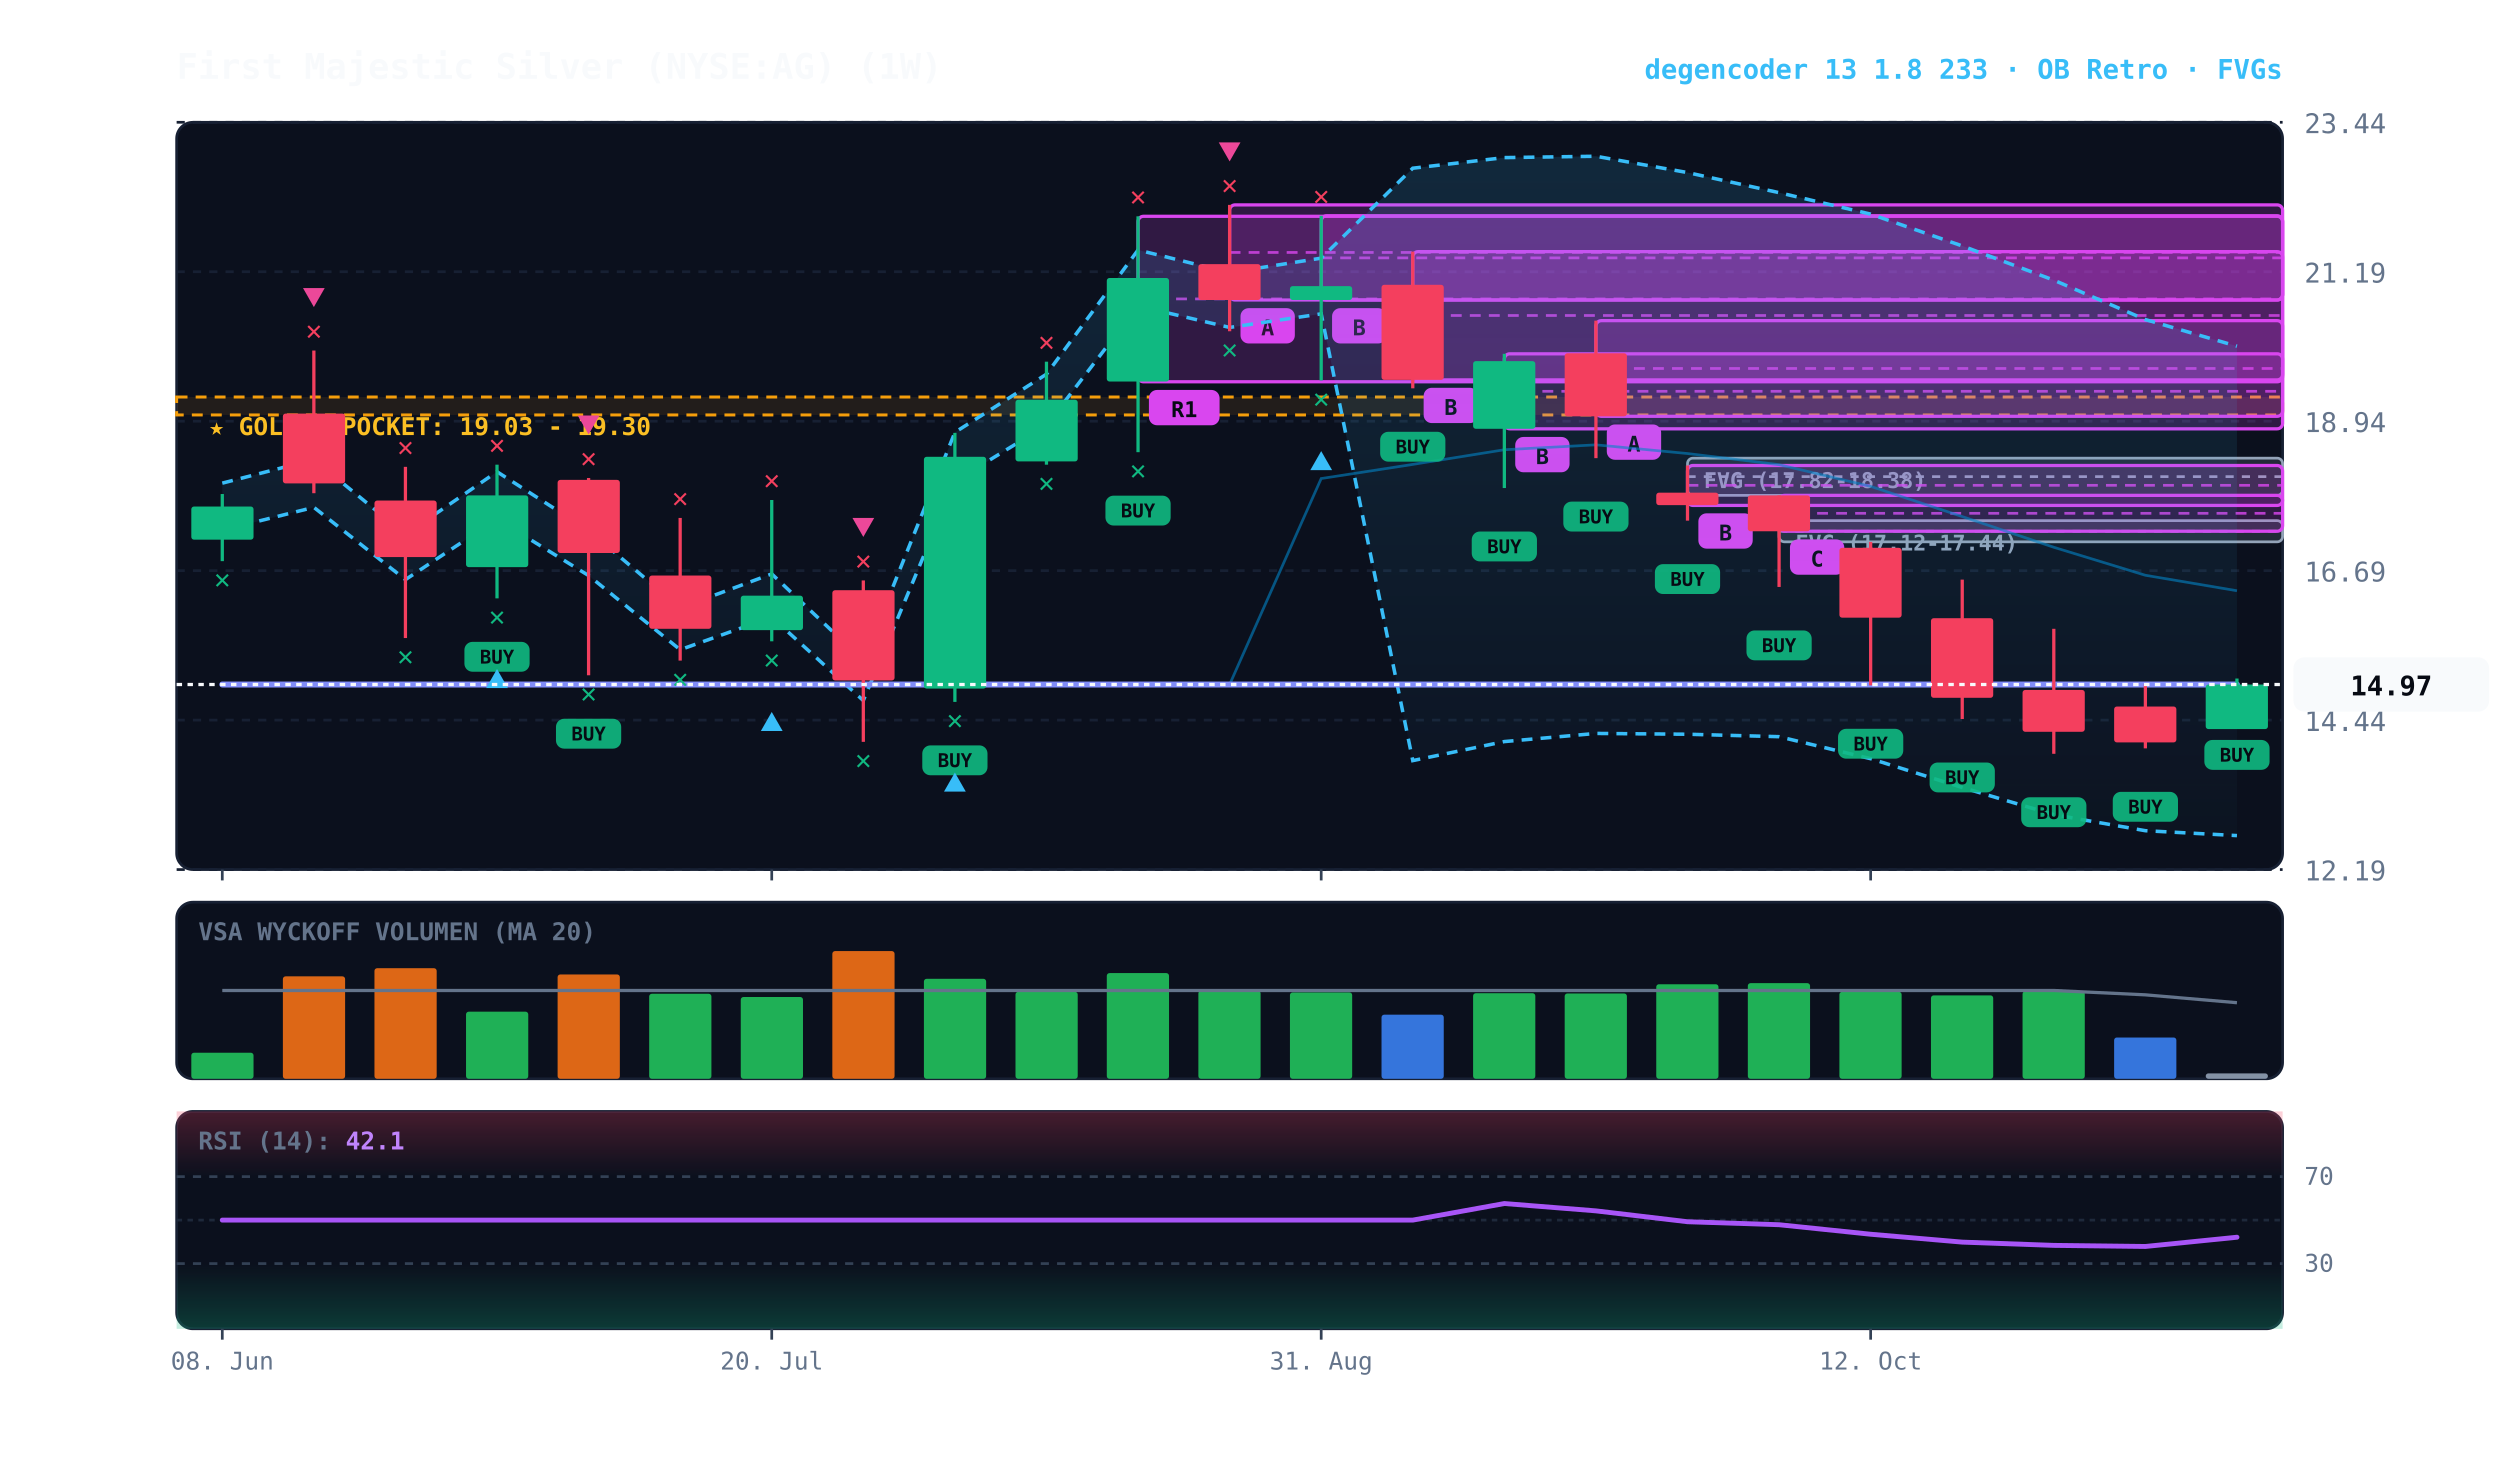
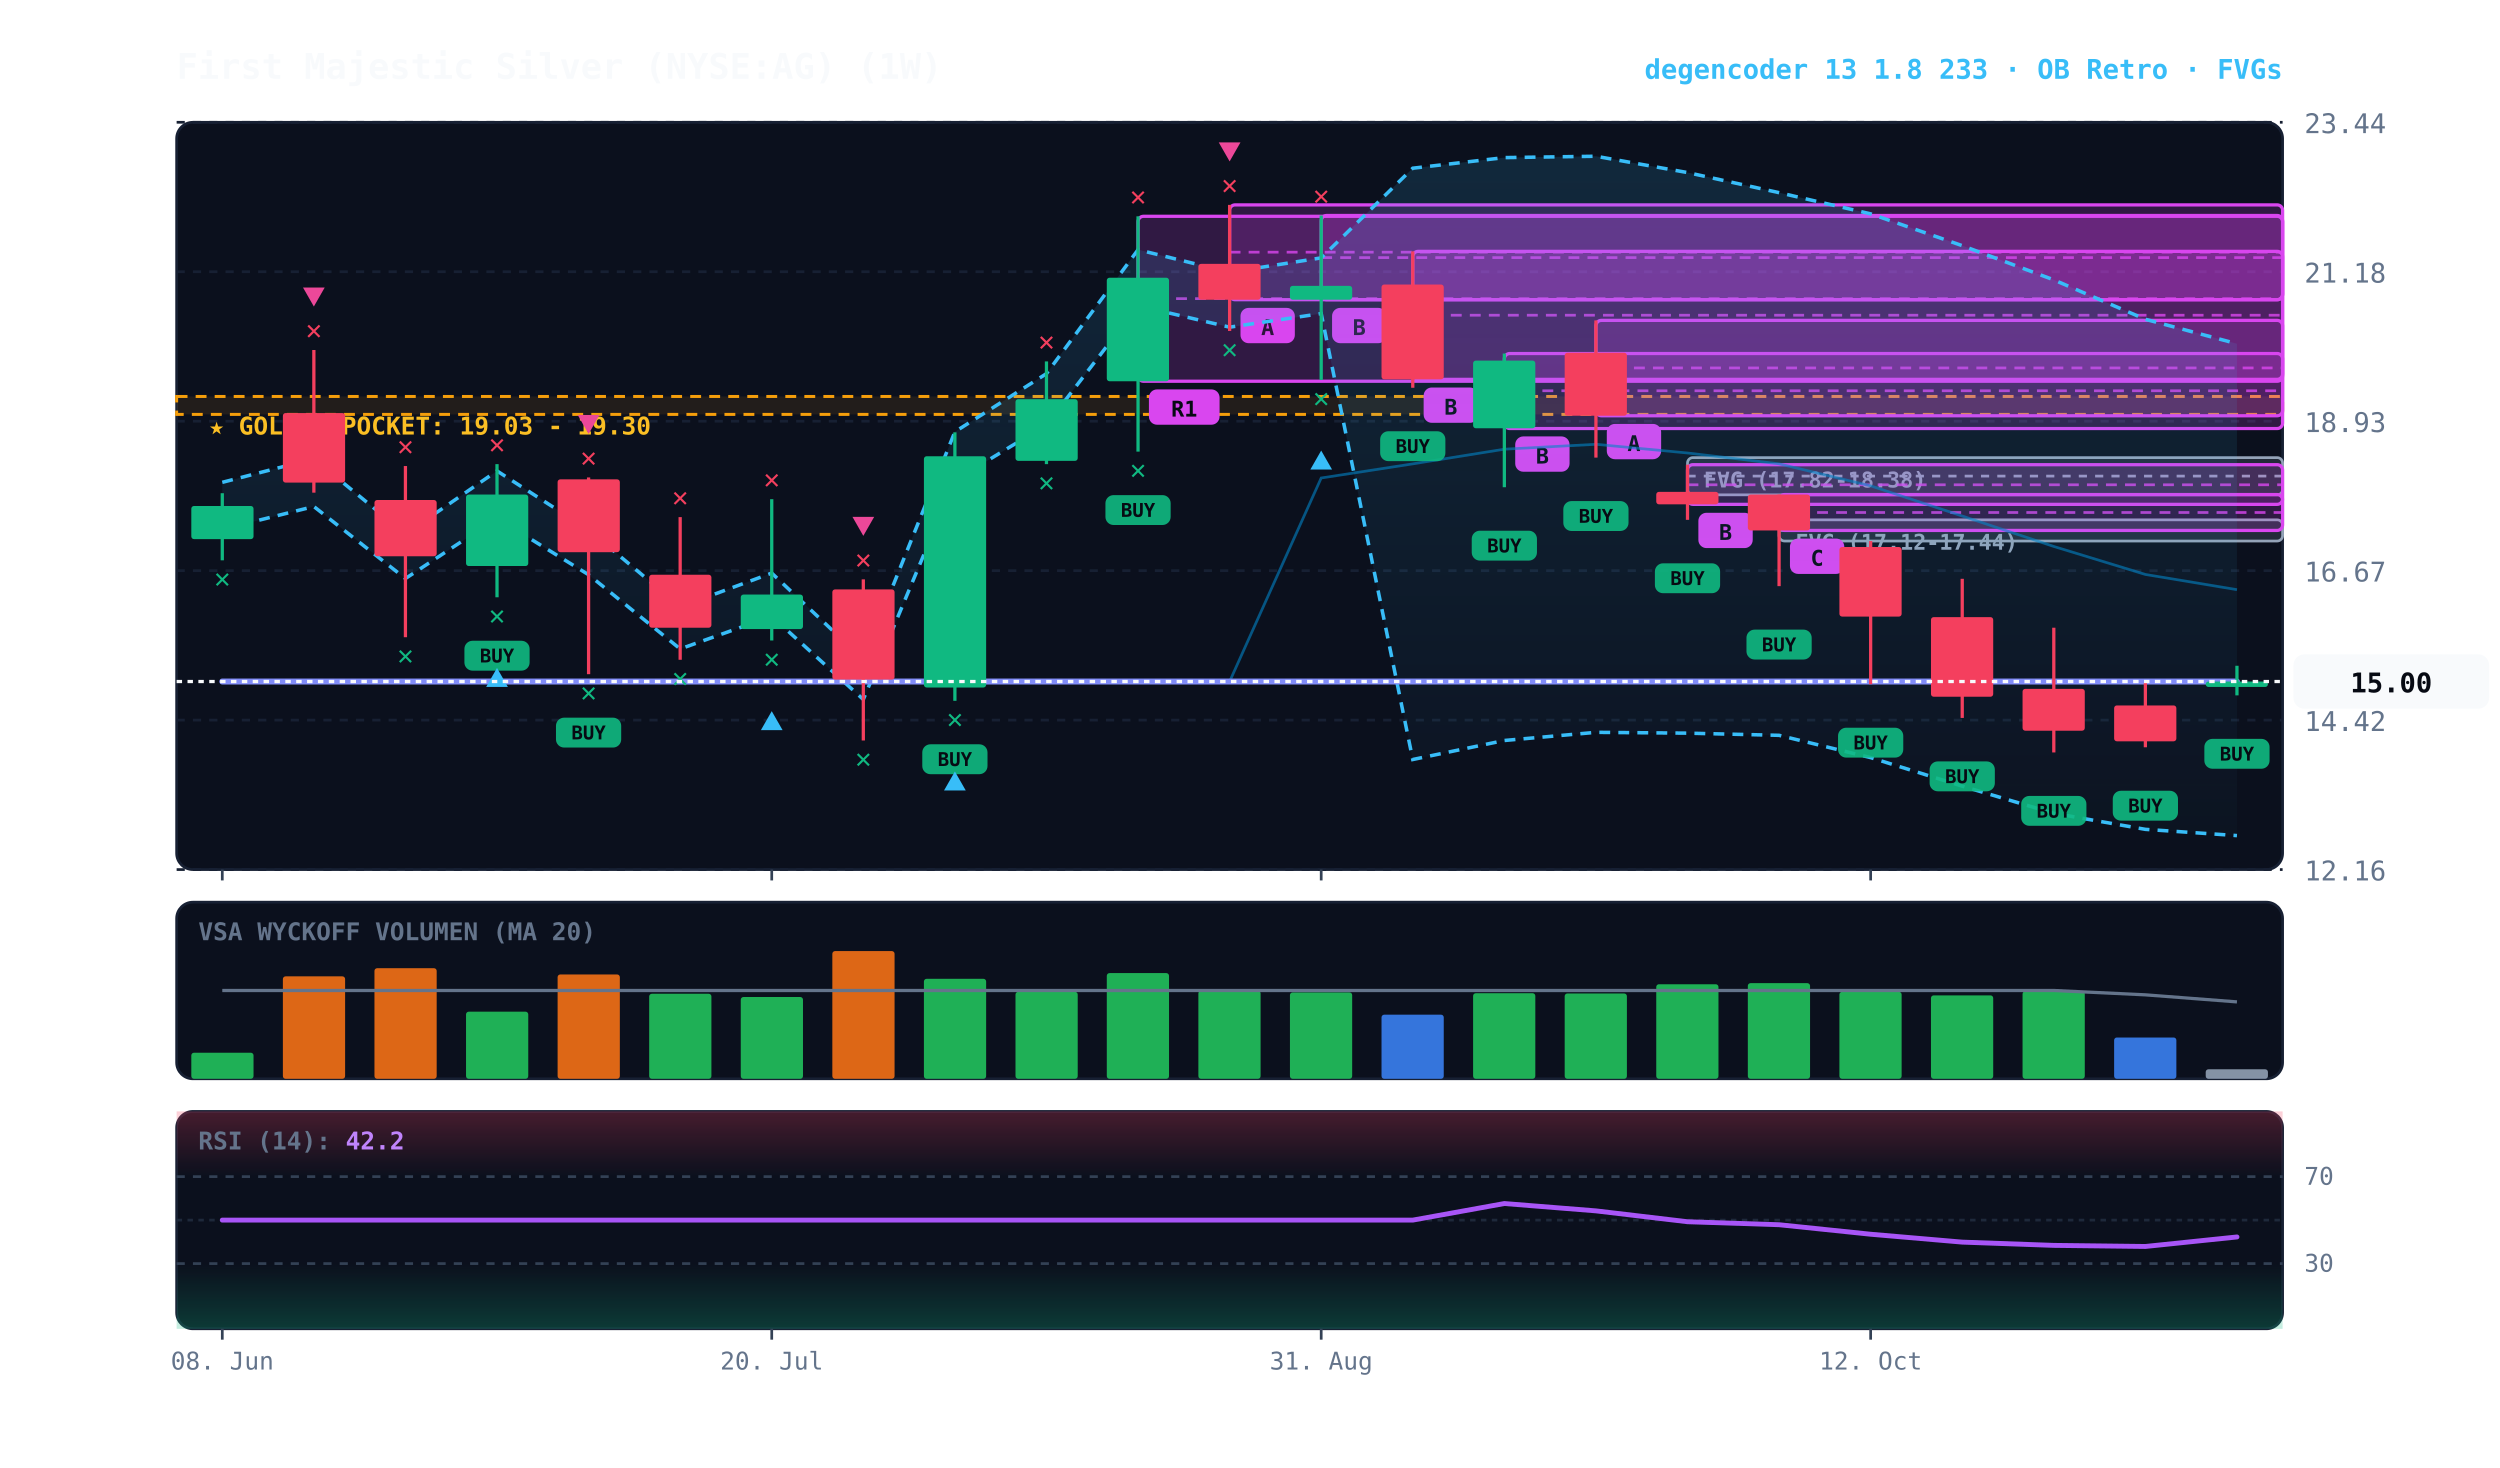
<svg xmlns="http://www.w3.org/2000/svg" viewBox="0 0 920 540" width="100%" height="100%" style="background:#070a13; font-family:'JetBrains Mono', monospace;">
  <defs>
    <linearGradient id="cloud-grad" x1="0%" y1="0%" x2="0%" y2="100%">
      <stop offset="0%" stop-color="#38bdf8" stop-opacity="0.14" />
      <stop offset="100%" stop-color="#38bdf8" stop-opacity="0.02" />
    </linearGradient>
    <linearGradient id="rsi-overbought" x1="0%" y1="0%" x2="0%" y2="100%">
      <stop offset="0%" stop-color="#f43f5e" stop-opacity="0.25" />
      <stop offset="100%" stop-color="#f43f5e" stop-opacity="0.0" />
    </linearGradient>
    <linearGradient id="rsi-oversold" x1="0%" y1="0%" x2="0%" y2="100%">
      <stop offset="0%" stop-color="#10b981" stop-opacity="0.0" />
      <stop offset="100%" stop-color="#10b981" stop-opacity="0.25" />
    </linearGradient>
  </defs>
  <rect x="65" y="45" width="775" height="275" fill="#0b101d" rx="6" stroke="#172033" stroke-width="1" />
  <rect x="65" y="332" width="775" height="65" fill="#0b101d" rx="6" stroke="#172033" stroke-width="1" />
  <rect x="65" y="409" width="775" height="80" fill="#0b101d" rx="6" stroke="#172033" stroke-width="1" />
  <line x1="65" y1="320.0" x2="840" y2="320.0" stroke="#172033" stroke-dasharray="3,3" stroke-width="1" />
-   <text x="848" y="324.0" fill="#64748b" font-size="10" text-anchor="start">12.19</text>
+   <text x="848" y="324.0" fill="#64748b" font-size="10" text-anchor="start">12.16</text>
  <line x1="65" y1="265.0" x2="840" y2="265.0" stroke="#172033" stroke-dasharray="3,3" stroke-width="1" />
-   <text x="848" y="269.0" fill="#64748b" font-size="10" text-anchor="start">14.44</text>
+   <text x="848" y="269.0" fill="#64748b" font-size="10" text-anchor="start">14.42</text>
  <line x1="65" y1="210.0" x2="840" y2="210.0" stroke="#172033" stroke-dasharray="3,3" stroke-width="1" />
-   <text x="848" y="214.0" fill="#64748b" font-size="10" text-anchor="start">16.69</text>
+   <text x="848" y="214.0" fill="#64748b" font-size="10" text-anchor="start">16.67</text>
  <line x1="65" y1="155.0" x2="840" y2="155.0" stroke="#172033" stroke-dasharray="3,3" stroke-width="1" />
-   <text x="848" y="159.0" fill="#64748b" font-size="10" text-anchor="start">18.94</text>
+   <text x="848" y="159.0" fill="#64748b" font-size="10" text-anchor="start">18.93</text>
  <line x1="65" y1="100.0" x2="840" y2="100.0" stroke="#172033" stroke-dasharray="3,3" stroke-width="1" />
-   <text x="848" y="104.0" fill="#64748b" font-size="10" text-anchor="start">21.19</text>
+   <text x="848" y="104.0" fill="#64748b" font-size="10" text-anchor="start">21.18</text>
  <line x1="65" y1="45.0" x2="840" y2="45.0" stroke="#172033" stroke-dasharray="3,3" stroke-width="1" />
  <text x="848" y="49.0" fill="#64748b" font-size="10" text-anchor="start">23.44</text>
-   <rect x="65" y="146.1" width="775" height="6.6" fill="rgba(245, 158, 11, 0.10)" stroke="#f59e0b" stroke-dasharray="4,3" stroke-width="1.1" />
-   <text x="77" y="160.1" fill="#fbbf24" font-size="9" font-weight="bold">★ GOLDEN POCKET: 19.03 - 19.30</text>
-   <rect x="654.7" y="191.6" width="185.3" height="7.8" fill="rgba(148, 163, 184, 0.18)" stroke="#94a3b8" stroke-width="1" rx="2" />
-   <line x1="654.7" y1="195.5" x2="840" y2="195.5" stroke="#94a3b8" stroke-dasharray="3,3" stroke-width="1" />
-   <text x="660.7" y="202.6" fill="#94a3b8" font-size="8" font-weight="bold">FVG (17.12-17.44)</text>
-   <rect x="621.0" y="168.6" width="219.0" height="13.7" fill="rgba(148, 163, 184, 0.18)" stroke="#94a3b8" stroke-width="1" rx="2" />
-   <line x1="621.0" y1="175.4" x2="840" y2="175.4" stroke="#94a3b8" stroke-dasharray="3,3" stroke-width="1" />
-   <text x="627.0" y="179.6" fill="#94a3b8" font-size="8" font-weight="bold">FVG (17.82-18.38)</text>
-   <rect x="654.7" y="182.3" width="185.3" height="13.2" fill="rgba(217, 70, 239, 0.18)" stroke="#d946ef" stroke-width="1.2" rx="2" />
-   <line x1="654.7" y1="188.9" x2="840" y2="188.9" stroke="#d946ef" stroke-dasharray="4,3" stroke-width="1.0" opacity="0.8" />
-   <rect x="658.7" y="198.5" width="20" height="13" fill="#d946ef" rx="3" />
-   <text x="668.7" y="208.5" fill="#070a13" font-size="8" font-weight="bold" text-anchor="middle">C</text>
-   <rect x="621.0" y="171.3" width="219.0" height="14.7" fill="rgba(217, 70, 239, 0.18)" stroke="#d946ef" stroke-width="1.2" rx="2" />
-   <line x1="621.0" y1="178.6" x2="840" y2="178.6" stroke="#d946ef" stroke-dasharray="4,3" stroke-width="1.0" opacity="0.8" />
-   <rect x="625.0" y="188.9" width="20" height="13" fill="#d946ef" rx="3" />
-   <text x="635.0" y="198.9" fill="#070a13" font-size="8" font-weight="bold" text-anchor="middle">B</text>
-   <rect x="587.3" y="118.0" width="252.7" height="35.2" fill="rgba(217, 70, 239, 0.18)" stroke="#d946ef" stroke-width="1.2" rx="2" />
-   <line x1="587.3" y1="135.6" x2="840" y2="135.6" stroke="#d946ef" stroke-dasharray="4,3" stroke-width="1.0" opacity="0.8" />
-   <rect x="591.3" y="156.2" width="20" height="13" fill="#d946ef" rx="3" />
-   <text x="601.3" y="166.2" fill="#070a13" font-size="8" font-weight="bold" text-anchor="middle">A</text>
-   <rect x="553.6" y="130.2" width="286.4" height="27.6" fill="rgba(217, 70, 239, 0.18)" stroke="#d946ef" stroke-width="1.2" rx="2" />
-   <line x1="553.6" y1="144.0" x2="840" y2="144.0" stroke="#d946ef" stroke-dasharray="4,3" stroke-width="1.0" opacity="0.8" />
-   <rect x="557.6" y="160.8" width="20" height="13" fill="#d946ef" rx="3" />
-   <text x="567.6" y="170.8" fill="#070a13" font-size="8" font-weight="bold" text-anchor="middle">B</text>
-   <rect x="519.9" y="92.6" width="320.1" height="47.2" fill="rgba(217, 70, 239, 0.18)" stroke="#d946ef" stroke-width="1.2" rx="2" />
-   <line x1="519.9" y1="116.1" x2="840" y2="116.1" stroke="#d946ef" stroke-dasharray="4,3" stroke-width="1.0" opacity="0.8" />
-   <rect x="523.9" y="142.7" width="20" height="13" fill="#d946ef" rx="3" />
-   <text x="533.9" y="152.7" fill="#070a13" font-size="8" font-weight="bold" text-anchor="middle">B</text>
-   <rect x="486.2" y="79.4" width="353.8" height="31.0" fill="rgba(217, 70, 239, 0.18)" stroke="#d946ef" stroke-width="1.2" rx="2" />
-   <line x1="486.2" y1="94.9" x2="840" y2="94.9" stroke="#d946ef" stroke-dasharray="4,3" stroke-width="1.0" opacity="0.8" />
-   <rect x="490.2" y="113.4" width="20" height="13" fill="#d946ef" rx="3" />
-   <text x="500.2" y="123.4" fill="#070a13" font-size="8" font-weight="bold" text-anchor="middle">B</text>
-   <rect x="452.5" y="75.4" width="387.5" height="35.0" fill="rgba(217, 70, 239, 0.18)" stroke="#d946ef" stroke-width="1.2" rx="2" />
-   <line x1="452.5" y1="92.9" x2="840" y2="92.9" stroke="#d946ef" stroke-dasharray="4,3" stroke-width="1.0" opacity="0.8" />
-   <rect x="456.5" y="113.4" width="20" height="13" fill="#d946ef" rx="3" />
-   <text x="466.5" y="123.4" fill="#070a13" font-size="8" font-weight="bold" text-anchor="middle">A</text>
-   <rect x="418.8" y="79.6" width="421.2" height="60.9" fill="rgba(217, 70, 239, 0.18)" stroke="#d946ef" stroke-width="1.2" rx="2" />
-   <line x1="418.8" y1="110.0" x2="840" y2="110.0" stroke="#d946ef" stroke-dasharray="4,3" stroke-width="1.0" opacity="0.8" />
-   <rect x="422.8" y="143.5" width="26" height="13" fill="#d946ef" rx="3" />
-   <text x="435.8" y="153.5" fill="#070a13" font-size="8" font-weight="bold" text-anchor="middle">R1</text>
-   <polygon points="81.8,177.8 115.5,169.1 149.2,196.7 182.9,173.6 216.6,195.2 250.3,223.7 284.0,211.2 317.7,243.1 351.4,159.1 385.1,137.7 418.8,92.0 452.5,100.3 486.2,95.0 519.9,61.9 553.6,58.0 587.3,57.5 621.0,63.5 654.7,70.9 688.4,78.8 722.1,90.5 755.8,103.1 789.5,117.6 823.2,127.4 823.2,307.5 789.5,305.7 755.8,299.8 722.1,289.8 688.4,279.2 654.7,271.1 621.0,270.2 587.3,269.9 553.6,272.9 519.9,279.9 486.2,115.5 452.5,120.5 418.8,112.6 385.1,156.5 351.4,177.1 317.7,257.8 284.0,227.1 250.3,239.1 216.6,211.8 182.9,191.0 149.2,213.3 115.5,186.7 81.8,195.1" fill="url(#cloud-grad)" />
-   <polyline points="81.8,177.8 115.5,169.1 149.2,196.7 182.9,173.6 216.6,195.2 250.3,223.7 284.0,211.2 317.7,243.1 351.4,159.1 385.1,137.7 418.8,92.0 452.5,100.3 486.2,95.0 519.9,61.9 553.6,58.0 587.3,57.5 621.0,63.5 654.7,70.9 688.4,78.8 722.1,90.5 755.8,103.1 789.5,117.6 823.2,127.4" fill="none" stroke="#38bdf8" stroke-width="1.3" stroke-dasharray="4,3" />
-   <polyline points="81.8,195.1 115.5,186.7 149.2,213.3 182.9,191.0 216.6,211.8 250.3,239.1 284.0,227.1 317.7,257.8 351.4,177.1 385.1,156.5 418.8,112.6 452.5,120.5 486.2,115.5 519.9,279.9 553.6,272.9 587.3,269.9 621.0,270.2 654.7,271.1 688.4,279.2 722.1,289.8 755.8,299.8 789.5,305.7 823.2,307.5" fill="none" stroke="#38bdf8" stroke-width="1.3" stroke-dasharray="4,3" />
-   <polyline points="81.8,251.9 115.5,251.9 149.2,251.9 182.9,251.9 216.6,251.9 250.3,251.9 284.0,251.9 317.7,251.9 351.4,251.9 385.1,251.9 418.8,251.9 452.5,251.9 486.2,176.1 519.9,170.9 553.6,165.5 587.3,163.7 621.0,166.9 654.7,171.0 688.4,179.0 722.1,190.1 755.8,201.4 789.5,211.7 823.2,217.4" fill="none" stroke="#0284c7" stroke-width="1.0" stroke-opacity="0.6" />
-   <polyline points="81.8,251.9 115.5,251.9 149.2,251.9 182.9,251.9 216.6,251.9 250.3,251.9 284.0,251.9 317.7,251.9 351.4,251.9 385.1,251.9 418.8,251.9 452.5,251.9 486.2,251.9 519.9,251.9 553.6,251.9 587.3,251.9 621.0,251.9 654.7,251.9 688.4,251.9 722.1,251.9 755.8,251.9 789.5,251.9 823.2,251.9" fill="none" stroke="#818cf8" stroke-width="2.2" stroke-linecap="round" />
-   <line x1="81.8" y1="181.8" x2="81.8" y2="206.5" stroke="#10b981" stroke-width="1.2" />
-   <rect x="70.4" y="186.4" width="22.9" height="12.2" fill="#10b981" rx="1" />
-   <text x="81.8" y="216.5" fill="#10b981" font-size="10" font-weight="bold" text-anchor="middle">✕</text>
-   <line x1="115.5" y1="129.0" x2="115.5" y2="181.5" stroke="#f43f5e" stroke-width="1.2" />
-   <rect x="104.1" y="152.2" width="22.9" height="25.7" fill="#f43f5e" rx="1" />
-   <text x="115.5" y="125.0" fill="#f43f5e" font-size="10" font-weight="bold" text-anchor="middle">✕</text>
-   <polygon points="115.5,113.0 111.5,106.0 119.5,106.0" fill="#ec4899" />
-   <line x1="149.2" y1="171.8" x2="149.2" y2="234.8" stroke="#f43f5e" stroke-width="1.2" />
-   <rect x="137.8" y="184.2" width="22.9" height="20.8" fill="#f43f5e" rx="1" />
-   <text x="149.2" y="244.8" fill="#10b981" font-size="10" font-weight="bold" text-anchor="middle">✕</text>
-   <text x="149.2" y="167.8" fill="#f43f5e" font-size="10" font-weight="bold" text-anchor="middle">✕</text>
-   <line x1="182.9" y1="171.0" x2="182.9" y2="220.2" stroke="#10b981" stroke-width="1.2" />
-   <rect x="171.5" y="182.3" width="22.9" height="26.4" fill="#10b981" rx="1" />
-   <rect x="170.9" y="236.2" width="24" height="11" fill="#10b981" rx="3" opacity="0.9" />
-   <text x="182.9" y="244.2" fill="#070a13" font-size="7" font-weight="bold" text-anchor="middle">BUY</text>
-   <text x="182.9" y="230.2" fill="#10b981" font-size="10" font-weight="bold" text-anchor="middle">✕</text>
-   <polygon points="182.9,246.2 178.9,253.2 186.9,253.2" fill="#38bdf8" />
-   <text x="182.9" y="167.0" fill="#f43f5e" font-size="10" font-weight="bold" text-anchor="middle">✕</text>
-   <line x1="216.6" y1="175.9" x2="216.6" y2="248.5" stroke="#f43f5e" stroke-width="1.2" />
-   <rect x="205.2" y="176.6" width="22.9" height="26.9" fill="#f43f5e" rx="1" />
-   <rect x="204.6" y="264.5" width="24" height="11" fill="#10b981" rx="3" opacity="0.9" />
-   <text x="216.6" y="272.5" fill="#070a13" font-size="7" font-weight="bold" text-anchor="middle">BUY</text>
-   <text x="216.6" y="258.5" fill="#10b981" font-size="10" font-weight="bold" text-anchor="middle">✕</text>
-   <text x="216.6" y="171.9" fill="#f43f5e" font-size="10" font-weight="bold" text-anchor="middle">✕</text>
-   <polygon points="216.6,159.9 212.6,152.9 220.6,152.9" fill="#ec4899" />
-   <line x1="250.3" y1="190.6" x2="250.3" y2="243.1" stroke="#f43f5e" stroke-width="1.2" />
-   <rect x="238.9" y="211.8" width="22.9" height="19.6" fill="#f43f5e" rx="1" />
-   <text x="250.3" y="253.1" fill="#10b981" font-size="10" font-weight="bold" text-anchor="middle">✕</text>
-   <text x="250.3" y="186.6" fill="#f43f5e" font-size="10" font-weight="bold" text-anchor="middle">✕</text>
-   <line x1="284.0" y1="184.0" x2="284.0" y2="236.0" stroke="#10b981" stroke-width="1.2" />
-   <rect x="272.6" y="219.2" width="22.9" height="12.7" fill="#10b981" rx="1" />
-   <text x="284.0" y="246.0" fill="#10b981" font-size="10" font-weight="bold" text-anchor="middle">✕</text>
-   <polygon points="284.0,262.0 280.0,269.0 288.0,269.0" fill="#38bdf8" />
-   <text x="284.0" y="180.0" fill="#f43f5e" font-size="10" font-weight="bold" text-anchor="middle">✕</text>
-   <line x1="317.7" y1="213.6" x2="317.7" y2="273.0" stroke="#f43f5e" stroke-width="1.2" />
-   <rect x="306.3" y="217.2" width="22.9" height="33.2" fill="#f43f5e" rx="1" />
-   <text x="317.7" y="283.0" fill="#10b981" font-size="10" font-weight="bold" text-anchor="middle">✕</text>
-   <text x="317.7" y="209.6" fill="#f43f5e" font-size="10" font-weight="bold" text-anchor="middle">✕</text>
-   <polygon points="317.7,197.6 313.7,190.6 321.7,190.6" fill="#ec4899" />
-   <line x1="351.4" y1="159.3" x2="351.4" y2="258.3" stroke="#10b981" stroke-width="1.2" />
-   <rect x="340.0" y="168.1" width="22.9" height="85.3" fill="#10b981" rx="1" />
-   <rect x="339.4" y="274.3" width="24" height="11" fill="#10b981" rx="3" opacity="0.9" />
-   <text x="351.4" y="282.3" fill="#070a13" font-size="7" font-weight="bold" text-anchor="middle">BUY</text>
-   <text x="351.4" y="268.3" fill="#10b981" font-size="10" font-weight="bold" text-anchor="middle">✕</text>
-   <polygon points="351.4,284.3 347.4,291.3 355.4,291.3" fill="#38bdf8" />
-   <line x1="385.1" y1="133.1" x2="385.1" y2="171.0" stroke="#10b981" stroke-width="1.2" />
-   <rect x="373.7" y="147.1" width="22.9" height="22.7" fill="#10b981" rx="1" />
-   <text x="385.1" y="181.0" fill="#10b981" font-size="10" font-weight="bold" text-anchor="middle">✕</text>
-   <text x="385.1" y="129.1" fill="#f43f5e" font-size="10" font-weight="bold" text-anchor="middle">✕</text>
-   <line x1="418.8" y1="79.6" x2="418.8" y2="166.4" stroke="#10b981" stroke-width="1.2" />
-   <rect x="407.3" y="102.3" width="22.9" height="38.1" fill="#10b981" rx="1" />
-   <rect x="406.8" y="182.4" width="24" height="11" fill="#10b981" rx="3" opacity="0.9" />
-   <text x="418.8" y="190.4" fill="#070a13" font-size="7" font-weight="bold" text-anchor="middle">BUY</text>
-   <text x="418.8" y="176.4" fill="#10b981" font-size="10" font-weight="bold" text-anchor="middle">✕</text>
+   <rect x="65" y="145.9" width="775" height="6.6" fill="rgba(245, 158, 11, 0.10)" stroke="#f59e0b" stroke-dasharray="4,3" stroke-width="1.1" />
+   <text x="77" y="159.9" fill="#fbbf24" font-size="9" font-weight="bold">★ GOLDEN POCKET: 19.03 - 19.30</text>
+   <rect x="654.7" y="191.3" width="185.3" height="7.8" fill="rgba(148, 163, 184, 0.18)" stroke="#94a3b8" stroke-width="1" rx="2" />
+   <line x1="654.7" y1="195.2" x2="840" y2="195.2" stroke="#94a3b8" stroke-dasharray="3,3" stroke-width="1" />
+   <text x="660.7" y="202.3" fill="#94a3b8" font-size="8" font-weight="bold">FVG (17.12-17.44)</text>
+   <rect x="621.0" y="168.4" width="219.0" height="13.7" fill="rgba(148, 163, 184, 0.18)" stroke="#94a3b8" stroke-width="1" rx="2" />
+   <line x1="621.0" y1="175.2" x2="840" y2="175.2" stroke="#94a3b8" stroke-dasharray="3,3" stroke-width="1" />
+   <text x="627.0" y="179.4" fill="#94a3b8" font-size="8" font-weight="bold">FVG (17.82-18.38)</text>
+   <rect x="654.7" y="182.0" width="185.3" height="13.2" fill="rgba(217, 70, 239, 0.18)" stroke="#d946ef" stroke-width="1.2" rx="2" />
+   <line x1="654.7" y1="188.6" x2="840" y2="188.6" stroke="#d946ef" stroke-dasharray="4,3" stroke-width="1.0" opacity="0.8" />
+   <rect x="658.7" y="198.2" width="20" height="13" fill="#d946ef" rx="3" />
+   <text x="668.7" y="208.2" fill="#070a13" font-size="8" font-weight="bold" text-anchor="middle">C</text>
+   <rect x="621.0" y="171.0" width="219.0" height="14.6" fill="rgba(217, 70, 239, 0.18)" stroke="#d946ef" stroke-width="1.2" rx="2" />
+   <line x1="621.0" y1="178.4" x2="840" y2="178.4" stroke="#d946ef" stroke-dasharray="4,3" stroke-width="1.0" opacity="0.8" />
+   <rect x="625.0" y="188.7" width="20" height="13" fill="#d946ef" rx="3" />
+   <text x="635.0" y="198.7" fill="#070a13" font-size="8" font-weight="bold" text-anchor="middle">B</text>
+   <rect x="587.3" y="117.9" width="252.7" height="35.1" fill="rgba(217, 70, 239, 0.18)" stroke="#d946ef" stroke-width="1.2" rx="2" />
+   <line x1="587.3" y1="135.4" x2="840" y2="135.4" stroke="#d946ef" stroke-dasharray="4,3" stroke-width="1.0" opacity="0.8" />
+   <rect x="591.3" y="156.0" width="20" height="13" fill="#d946ef" rx="3" />
+   <text x="601.3" y="166.0" fill="#070a13" font-size="8" font-weight="bold" text-anchor="middle">A</text>
+   <rect x="553.6" y="130.1" width="286.4" height="27.6" fill="rgba(217, 70, 239, 0.18)" stroke="#d946ef" stroke-width="1.2" rx="2" />
+   <line x1="553.6" y1="143.8" x2="840" y2="143.8" stroke="#d946ef" stroke-dasharray="4,3" stroke-width="1.0" opacity="0.8" />
+   <rect x="557.6" y="160.6" width="20" height="13" fill="#d946ef" rx="3" />
+   <text x="567.6" y="170.6" fill="#070a13" font-size="8" font-weight="bold" text-anchor="middle">B</text>
+   <rect x="519.9" y="92.5" width="320.1" height="47.1" fill="rgba(217, 70, 239, 0.18)" stroke="#d946ef" stroke-width="1.2" rx="2" />
+   <line x1="519.9" y1="116.0" x2="840" y2="116.0" stroke="#d946ef" stroke-dasharray="4,3" stroke-width="1.0" opacity="0.8" />
+   <rect x="523.9" y="142.6" width="20" height="13" fill="#d946ef" rx="3" />
+   <text x="533.9" y="152.6" fill="#070a13" font-size="8" font-weight="bold" text-anchor="middle">B</text>
+   <rect x="486.2" y="79.3" width="353.8" height="31.0" fill="rgba(217, 70, 239, 0.18)" stroke="#d946ef" stroke-width="1.2" rx="2" />
+   <line x1="486.2" y1="94.8" x2="840" y2="94.8" stroke="#d946ef" stroke-dasharray="4,3" stroke-width="1.0" opacity="0.8" />
+   <rect x="490.2" y="113.3" width="20" height="13" fill="#d946ef" rx="3" />
+   <text x="500.2" y="123.3" fill="#070a13" font-size="8" font-weight="bold" text-anchor="middle">B</text>
+   <rect x="452.5" y="75.4" width="387.5" height="34.9" fill="rgba(217, 70, 239, 0.18)" stroke="#d946ef" stroke-width="1.2" rx="2" />
+   <line x1="452.5" y1="92.8" x2="840" y2="92.8" stroke="#d946ef" stroke-dasharray="4,3" stroke-width="1.0" opacity="0.8" />
+   <rect x="456.5" y="113.3" width="20" height="13" fill="#d946ef" rx="3" />
+   <text x="466.5" y="123.3" fill="#070a13" font-size="8" font-weight="bold" text-anchor="middle">A</text>
+   <rect x="418.8" y="79.6" width="421.2" height="60.7" fill="rgba(217, 70, 239, 0.18)" stroke="#d946ef" stroke-width="1.2" rx="2" />
+   <line x1="418.8" y1="109.9" x2="840" y2="109.9" stroke="#d946ef" stroke-dasharray="4,3" stroke-width="1.0" opacity="0.8" />
+   <rect x="422.8" y="143.3" width="26" height="13" fill="#d946ef" rx="3" />
+   <text x="435.8" y="153.3" fill="#070a13" font-size="8" font-weight="bold" text-anchor="middle">R1</text>
+   <polygon points="81.8,177.5 115.5,168.8 149.2,196.5 182.9,173.3 216.6,195.0 250.3,223.3 284.0,210.9 317.7,242.7 351.4,158.9 385.1,137.5 418.8,91.9 452.5,100.2 486.2,94.9 519.9,61.9 553.6,58.0 587.3,57.5 621.0,63.5 654.7,70.9 688.4,78.7 722.1,90.4 755.8,103.0 789.5,117.5 823.2,126.5 823.2,307.5 789.5,305.2 755.8,299.3 722.1,289.3 688.4,278.8 654.7,270.6 621.0,269.8 587.3,269.5 553.6,272.5 519.9,279.5 486.2,115.4 452.5,120.4 418.8,112.5 385.1,156.3 351.4,176.8 317.7,257.4 284.0,226.8 250.3,238.8 216.6,211.5 182.9,190.7 149.2,212.9 115.5,186.4 81.8,194.8" fill="url(#cloud-grad)" />
+   <polyline points="81.8,177.5 115.5,168.8 149.2,196.5 182.9,173.3 216.6,195.0 250.3,223.3 284.0,210.9 317.7,242.7 351.4,158.9 385.1,137.5 418.8,91.9 452.5,100.2 486.2,94.9 519.9,61.9 553.6,58.0 587.3,57.5 621.0,63.5 654.7,70.9 688.4,78.7 722.1,90.4 755.8,103.0 789.5,117.5 823.2,126.5" fill="none" stroke="#38bdf8" stroke-width="1.3" stroke-dasharray="4,3" />
+   <polyline points="81.8,194.8 115.5,186.4 149.2,212.9 182.9,190.7 216.6,211.5 250.3,238.8 284.0,226.8 317.7,257.4 351.4,176.8 385.1,156.3 418.8,112.5 452.5,120.4 486.2,115.4 519.9,279.5 553.6,272.5 587.3,269.5 621.0,269.8 654.7,270.6 688.4,278.8 722.1,289.3 755.8,299.3 789.5,305.2 823.2,307.5" fill="none" stroke="#38bdf8" stroke-width="1.3" stroke-dasharray="4,3" />
+   <polyline points="81.8,250.8 115.5,250.8 149.2,250.8 182.9,250.8 216.6,250.8 250.3,250.8 284.0,250.8 317.7,250.8 351.4,250.8 385.1,250.8 418.8,250.8 452.5,250.8 486.2,175.9 519.9,170.7 553.6,165.3 587.3,163.5 621.0,166.7 654.7,170.7 688.4,178.8 722.1,189.9 755.8,201.1 789.5,211.4 823.2,217.0" fill="none" stroke="#0284c7" stroke-width="1.0" stroke-opacity="0.6" />
+   <polyline points="81.8,250.8 115.5,250.8 149.2,250.8 182.9,250.8 216.6,250.8 250.3,250.8 284.0,250.8 317.7,250.8 351.4,250.8 385.1,250.8 418.8,250.8 452.5,250.8 486.2,250.8 519.9,250.8 553.6,250.8 587.3,250.8 621.0,250.8 654.7,250.8 688.4,250.8 722.1,250.8 755.8,250.8 789.5,250.8 823.2,250.8" fill="none" stroke="#818cf8" stroke-width="2.2" stroke-linecap="round" />
+   <line x1="81.8" y1="181.5" x2="81.8" y2="206.2" stroke="#10b981" stroke-width="1.2" />
+   <rect x="70.4" y="186.2" width="22.9" height="12.2" fill="#10b981" rx="1" />
+   <text x="81.8" y="216.2" fill="#10b981" font-size="10" font-weight="bold" text-anchor="middle">✕</text>
+   <line x1="115.5" y1="128.8" x2="115.5" y2="181.3" stroke="#f43f5e" stroke-width="1.2" />
+   <rect x="104.1" y="152.0" width="22.9" height="25.6" fill="#f43f5e" rx="1" />
+   <text x="115.5" y="124.8" fill="#f43f5e" font-size="10" font-weight="bold" text-anchor="middle">✕</text>
+   <polygon points="115.5,112.8 111.5,105.8 119.5,105.8" fill="#ec4899" />
+   <line x1="149.2" y1="171.5" x2="149.2" y2="234.5" stroke="#f43f5e" stroke-width="1.2" />
+   <rect x="137.8" y="184.0" width="22.9" height="20.7" fill="#f43f5e" rx="1" />
+   <text x="149.2" y="244.5" fill="#10b981" font-size="10" font-weight="bold" text-anchor="middle">✕</text>
+   <text x="149.2" y="167.5" fill="#f43f5e" font-size="10" font-weight="bold" text-anchor="middle">✕</text>
+   <line x1="182.9" y1="170.8" x2="182.9" y2="219.8" stroke="#10b981" stroke-width="1.2" />
+   <rect x="171.5" y="182.0" width="22.9" height="26.3" fill="#10b981" rx="1" />
+   <rect x="170.9" y="235.8" width="24" height="11" fill="#10b981" rx="3" opacity="0.9" />
+   <text x="182.9" y="243.8" fill="#070a13" font-size="7" font-weight="bold" text-anchor="middle">BUY</text>
+   <text x="182.9" y="229.8" fill="#10b981" font-size="10" font-weight="bold" text-anchor="middle">✕</text>
+   <polygon points="182.9,245.8 178.9,252.8 186.9,252.8" fill="#38bdf8" />
+   <text x="182.9" y="166.8" fill="#f43f5e" font-size="10" font-weight="bold" text-anchor="middle">✕</text>
+   <line x1="216.6" y1="175.7" x2="216.6" y2="248.1" stroke="#f43f5e" stroke-width="1.2" />
+   <rect x="205.2" y="176.4" width="22.9" height="26.8" fill="#f43f5e" rx="1" />
+   <rect x="204.6" y="264.1" width="24" height="11" fill="#10b981" rx="3" opacity="0.9" />
+   <text x="216.6" y="272.1" fill="#070a13" font-size="7" font-weight="bold" text-anchor="middle">BUY</text>
+   <text x="216.6" y="258.1" fill="#10b981" font-size="10" font-weight="bold" text-anchor="middle">✕</text>
+   <text x="216.6" y="171.7" fill="#f43f5e" font-size="10" font-weight="bold" text-anchor="middle">✕</text>
+   <polygon points="216.6,159.7 212.6,152.7 220.6,152.7" fill="#ec4899" />
+   <line x1="250.3" y1="190.3" x2="250.3" y2="242.8" stroke="#f43f5e" stroke-width="1.2" />
+   <rect x="238.9" y="211.5" width="22.9" height="19.5" fill="#f43f5e" rx="1" />
+   <text x="250.3" y="252.8" fill="#10b981" font-size="10" font-weight="bold" text-anchor="middle">✕</text>
+   <text x="250.3" y="186.3" fill="#f43f5e" font-size="10" font-weight="bold" text-anchor="middle">✕</text>
+   <line x1="284.0" y1="183.7" x2="284.0" y2="235.7" stroke="#10b981" stroke-width="1.2" />
+   <rect x="272.6" y="218.8" width="22.9" height="12.7" fill="#10b981" rx="1" />
+   <text x="284.0" y="245.7" fill="#10b981" font-size="10" font-weight="bold" text-anchor="middle">✕</text>
+   <polygon points="284.0,261.7 280.0,268.7 288.0,268.7" fill="#38bdf8" />
+   <text x="284.0" y="179.7" fill="#f43f5e" font-size="10" font-weight="bold" text-anchor="middle">✕</text>
+   <line x1="317.7" y1="213.2" x2="317.7" y2="272.5" stroke="#f43f5e" stroke-width="1.2" />
+   <rect x="306.3" y="216.9" width="22.9" height="33.2" fill="#f43f5e" rx="1" />
+   <text x="317.7" y="282.5" fill="#10b981" font-size="10" font-weight="bold" text-anchor="middle">✕</text>
+   <text x="317.7" y="209.2" fill="#f43f5e" font-size="10" font-weight="bold" text-anchor="middle">✕</text>
+   <polygon points="317.7,197.2 313.7,190.2 321.7,190.2" fill="#ec4899" />
+   <line x1="351.4" y1="159.1" x2="351.4" y2="257.9" stroke="#10b981" stroke-width="1.2" />
+   <rect x="340.0" y="167.9" width="22.9" height="85.1" fill="#10b981" rx="1" />
+   <rect x="339.4" y="273.9" width="24" height="11" fill="#10b981" rx="3" opacity="0.9" />
+   <text x="351.4" y="281.9" fill="#070a13" font-size="7" font-weight="bold" text-anchor="middle">BUY</text>
+   <text x="351.4" y="267.9" fill="#10b981" font-size="10" font-weight="bold" text-anchor="middle">✕</text>
+   <polygon points="351.4,283.9 347.4,290.9 355.4,290.9" fill="#38bdf8" />
+   <line x1="385.1" y1="133.0" x2="385.1" y2="170.8" stroke="#10b981" stroke-width="1.2" />
+   <rect x="373.7" y="146.9" width="22.9" height="22.7" fill="#10b981" rx="1" />
+   <text x="385.1" y="180.8" fill="#10b981" font-size="10" font-weight="bold" text-anchor="middle">✕</text>
+   <text x="385.1" y="129.0" fill="#f43f5e" font-size="10" font-weight="bold" text-anchor="middle">✕</text>
+   <line x1="418.8" y1="79.6" x2="418.8" y2="166.2" stroke="#10b981" stroke-width="1.2" />
+   <rect x="407.3" y="102.2" width="22.9" height="38.1" fill="#10b981" rx="1" />
+   <rect x="406.8" y="182.2" width="24" height="11" fill="#10b981" rx="3" opacity="0.9" />
+   <text x="418.8" y="190.2" fill="#070a13" font-size="7" font-weight="bold" text-anchor="middle">BUY</text>
+   <text x="418.8" y="176.2" fill="#10b981" font-size="10" font-weight="bold" text-anchor="middle">✕</text>
  <text x="418.8" y="75.6" fill="#f43f5e" font-size="10" font-weight="bold" text-anchor="middle">✕</text>
-   <line x1="452.5" y1="75.4" x2="452.5" y2="121.9" stroke="#f43f5e" stroke-width="1.2" />
-   <rect x="441.0" y="97.2" width="22.9" height="13.2" fill="#f43f5e" rx="1" />
-   <text x="452.5" y="131.9" fill="#10b981" font-size="10" font-weight="bold" text-anchor="middle">✕</text>
+   <line x1="452.5" y1="75.4" x2="452.5" y2="121.8" stroke="#f43f5e" stroke-width="1.2" />
+   <rect x="441.0" y="97.1" width="22.9" height="13.2" fill="#f43f5e" rx="1" />
+   <text x="452.5" y="131.8" fill="#10b981" font-size="10" font-weight="bold" text-anchor="middle">✕</text>
  <text x="452.5" y="71.4" fill="#f43f5e" font-size="10" font-weight="bold" text-anchor="middle">✕</text>
  <polygon points="452.5,59.4 448.5,52.4 456.5,52.4" fill="#ec4899" />
-   <line x1="486.2" y1="79.4" x2="486.2" y2="140.0" stroke="#10b981" stroke-width="1.2" />
-   <rect x="474.7" y="105.3" width="22.9" height="5.1" fill="#10b981" rx="1" />
-   <text x="486.2" y="150.0" fill="#10b981" font-size="10" font-weight="bold" text-anchor="middle">✕</text>
-   <polygon points="486.2,166.0 482.2,173.0 490.2,173.0" fill="#38bdf8" />
-   <text x="486.2" y="75.4" fill="#f43f5e" font-size="10" font-weight="bold" text-anchor="middle">✕</text>
-   <line x1="519.9" y1="92.6" x2="519.9" y2="142.9" stroke="#f43f5e" stroke-width="1.2" />
-   <rect x="508.4" y="104.8" width="22.9" height="35.0" fill="#f43f5e" rx="1" />
-   <rect x="507.9" y="158.9" width="24" height="11" fill="#10b981" rx="3" opacity="0.9" />
-   <text x="519.9" y="166.9" fill="#070a13" font-size="7" font-weight="bold" text-anchor="middle">BUY</text>
-   <line x1="553.6" y1="130.2" x2="553.6" y2="179.6" stroke="#10b981" stroke-width="1.2" />
-   <rect x="542.1" y="132.9" width="22.9" height="24.9" fill="#10b981" rx="1" />
-   <rect x="541.6" y="195.6" width="24" height="11" fill="#10b981" rx="3" opacity="0.9" />
-   <text x="553.6" y="203.6" fill="#070a13" font-size="7" font-weight="bold" text-anchor="middle">BUY</text>
-   <line x1="587.3" y1="118.0" x2="587.3" y2="168.6" stroke="#f43f5e" stroke-width="1.2" />
-   <rect x="575.8" y="130.0" width="22.9" height="23.2" fill="#f43f5e" rx="1" />
-   <rect x="575.3" y="184.6" width="24" height="11" fill="#10b981" rx="3" opacity="0.9" />
-   <text x="587.3" y="192.6" fill="#070a13" font-size="7" font-weight="bold" text-anchor="middle">BUY</text>
-   <line x1="621.0" y1="171.3" x2="621.0" y2="191.6" stroke="#f43f5e" stroke-width="1.2" />
-   <rect x="609.5" y="181.3" width="22.9" height="4.6" fill="#f43f5e" rx="1" />
-   <rect x="609.0" y="207.6" width="24" height="11" fill="#10b981" rx="3" opacity="0.9" />
-   <text x="621.0" y="215.6" fill="#070a13" font-size="7" font-weight="bold" text-anchor="middle">BUY</text>
-   <line x1="654.7" y1="182.3" x2="654.7" y2="216.0" stroke="#f43f5e" stroke-width="1.2" />
-   <rect x="643.2" y="182.3" width="22.9" height="13.2" fill="#f43f5e" rx="1" />
-   <rect x="642.7" y="232.0" width="24" height="11" fill="#10b981" rx="3" opacity="0.9" />
-   <text x="654.7" y="240.0" fill="#070a13" font-size="7" font-weight="bold" text-anchor="middle">BUY</text>
-   <line x1="688.4" y1="199.4" x2="688.4" y2="252.2" stroke="#f43f5e" stroke-width="1.2" />
-   <rect x="676.9" y="201.6" width="22.9" height="25.7" fill="#f43f5e" rx="1" />
-   <rect x="676.4" y="268.2" width="24" height="11" fill="#10b981" rx="3" opacity="0.9" />
-   <text x="688.4" y="276.2" fill="#070a13" font-size="7" font-weight="bold" text-anchor="middle">BUY</text>
-   <line x1="722.1" y1="213.3" x2="722.1" y2="264.6" stroke="#f43f5e" stroke-width="1.2" />
-   <rect x="710.6" y="227.5" width="22.9" height="29.3" fill="#f43f5e" rx="1" />
-   <rect x="710.1" y="280.6" width="24" height="11" fill="#10b981" rx="3" opacity="0.9" />
-   <text x="722.1" y="288.6" fill="#070a13" font-size="7" font-weight="bold" text-anchor="middle">BUY</text>
-   <line x1="755.8" y1="231.4" x2="755.8" y2="277.4" stroke="#f43f5e" stroke-width="1.2" />
-   <rect x="744.3" y="253.9" width="22.9" height="15.4" fill="#f43f5e" rx="1" />
-   <rect x="743.8" y="293.4" width="24" height="11" fill="#10b981" rx="3" opacity="0.9" />
-   <text x="755.8" y="301.4" fill="#070a13" font-size="7" font-weight="bold" text-anchor="middle">BUY</text>
-   <line x1="789.5" y1="251.7" x2="789.5" y2="275.4" stroke="#f43f5e" stroke-width="1.2" />
-   <rect x="778.0" y="260.0" width="22.9" height="13.2" fill="#f43f5e" rx="1" />
-   <rect x="777.5" y="291.4" width="24" height="11" fill="#10b981" rx="3" opacity="0.9" />
-   <text x="789.5" y="299.4" fill="#070a13" font-size="7" font-weight="bold" text-anchor="middle">BUY</text>
-   <line x1="823.2" y1="249.7" x2="823.2" y2="256.3" stroke="#10b981" stroke-width="1.2" />
-   <rect x="811.7" y="251.9" width="22.9" height="16.4" fill="#10b981" rx="1" />
-   <rect x="811.2" y="272.3" width="24" height="11" fill="#10b981" rx="3" opacity="0.9" />
-   <text x="823.2" y="280.3" fill="#070a13" font-size="7" font-weight="bold" text-anchor="middle">BUY</text>
-   <line x1="65" y1="251.9" x2="840" y2="251.9" stroke="#f8fafc" stroke-width="1.2" stroke-dasharray="2,2" />
-   <rect x="844" y="241.9" width="72" height="20" fill="#f8fafc" rx="4" />
-   <text x="880" y="255.9" fill="#070a13" font-size="10" font-weight="bold" text-anchor="middle">14.97</text>
+   <line x1="486.2" y1="79.3" x2="486.2" y2="139.8" stroke="#10b981" stroke-width="1.2" />
+   <rect x="474.7" y="105.2" width="22.9" height="5.1" fill="#10b981" rx="1" />
+   <text x="486.2" y="149.8" fill="#10b981" font-size="10" font-weight="bold" text-anchor="middle">✕</text>
+   <polygon points="486.2,165.8 482.2,172.8 490.2,172.8" fill="#38bdf8" />
+   <text x="486.2" y="75.3" fill="#f43f5e" font-size="10" font-weight="bold" text-anchor="middle">✕</text>
+   <line x1="519.9" y1="92.5" x2="519.9" y2="142.7" stroke="#f43f5e" stroke-width="1.2" />
+   <rect x="508.4" y="104.7" width="22.9" height="34.9" fill="#f43f5e" rx="1" />
+   <rect x="507.9" y="158.7" width="24" height="11" fill="#10b981" rx="3" opacity="0.9" />
+   <text x="519.9" y="166.7" fill="#070a13" font-size="7" font-weight="bold" text-anchor="middle">BUY</text>
+   <line x1="553.6" y1="130.1" x2="553.6" y2="179.3" stroke="#10b981" stroke-width="1.2" />
+   <rect x="542.1" y="132.7" width="22.9" height="24.9" fill="#10b981" rx="1" />
+   <rect x="541.6" y="195.3" width="24" height="11" fill="#10b981" rx="3" opacity="0.9" />
+   <text x="553.6" y="203.3" fill="#070a13" font-size="7" font-weight="bold" text-anchor="middle">BUY</text>
+   <line x1="587.3" y1="117.9" x2="587.3" y2="168.4" stroke="#f43f5e" stroke-width="1.2" />
+   <rect x="575.8" y="129.8" width="22.9" height="23.2" fill="#f43f5e" rx="1" />
+   <rect x="575.3" y="184.4" width="24" height="11" fill="#10b981" rx="3" opacity="0.9" />
+   <text x="587.3" y="192.4" fill="#070a13" font-size="7" font-weight="bold" text-anchor="middle">BUY</text>
+   <line x1="621.0" y1="171.0" x2="621.0" y2="191.3" stroke="#f43f5e" stroke-width="1.2" />
+   <rect x="609.5" y="181.0" width="22.9" height="4.6" fill="#f43f5e" rx="1" />
+   <rect x="609.0" y="207.3" width="24" height="11" fill="#10b981" rx="3" opacity="0.9" />
+   <text x="621.0" y="215.3" fill="#070a13" font-size="7" font-weight="bold" text-anchor="middle">BUY</text>
+   <line x1="654.7" y1="182.0" x2="654.7" y2="215.7" stroke="#f43f5e" stroke-width="1.2" />
+   <rect x="643.2" y="182.0" width="22.9" height="13.2" fill="#f43f5e" rx="1" />
+   <rect x="642.7" y="231.7" width="24" height="11" fill="#10b981" rx="3" opacity="0.9" />
+   <text x="654.7" y="239.7" fill="#070a13" font-size="7" font-weight="bold" text-anchor="middle">BUY</text>
+   <line x1="688.4" y1="199.1" x2="688.4" y2="251.8" stroke="#f43f5e" stroke-width="1.2" />
+   <rect x="676.9" y="201.3" width="22.9" height="25.6" fill="#f43f5e" rx="1" />
+   <rect x="676.4" y="267.8" width="24" height="11" fill="#10b981" rx="3" opacity="0.9" />
+   <text x="688.4" y="275.8" fill="#070a13" font-size="7" font-weight="bold" text-anchor="middle">BUY</text>
+   <line x1="722.1" y1="213.0" x2="722.1" y2="264.2" stroke="#f43f5e" stroke-width="1.2" />
+   <rect x="710.6" y="227.1" width="22.9" height="29.3" fill="#f43f5e" rx="1" />
+   <rect x="710.1" y="280.2" width="24" height="11" fill="#10b981" rx="3" opacity="0.9" />
+   <text x="722.1" y="288.2" fill="#070a13" font-size="7" font-weight="bold" text-anchor="middle">BUY</text>
+   <line x1="755.8" y1="231.0" x2="755.8" y2="276.9" stroke="#f43f5e" stroke-width="1.2" />
+   <rect x="744.3" y="253.5" width="22.9" height="15.4" fill="#f43f5e" rx="1" />
+   <rect x="743.8" y="292.9" width="24" height="11" fill="#10b981" rx="3" opacity="0.9" />
+   <text x="755.8" y="300.9" fill="#070a13" font-size="7" font-weight="bold" text-anchor="middle">BUY</text>
+   <line x1="789.5" y1="251.3" x2="789.5" y2="275.0" stroke="#f43f5e" stroke-width="1.2" />
+   <rect x="778.0" y="259.6" width="22.9" height="13.2" fill="#f43f5e" rx="1" />
+   <rect x="777.5" y="291.0" width="24" height="11" fill="#10b981" rx="3" opacity="0.9" />
+   <text x="789.5" y="299.0" fill="#070a13" font-size="7" font-weight="bold" text-anchor="middle">BUY</text>
+   <line x1="823.2" y1="245.0" x2="823.2" y2="255.9" stroke="#10b981" stroke-width="1.2" />
+   <rect x="811.7" y="250.8" width="22.9" height="2.0" fill="#10b981" rx="1" />
+   <rect x="811.2" y="271.9" width="24" height="11" fill="#10b981" rx="3" opacity="0.9" />
+   <text x="823.2" y="279.9" fill="#070a13" font-size="7" font-weight="bold" text-anchor="middle">BUY</text>
+   <line x1="65" y1="250.8" x2="840" y2="250.8" stroke="#f8fafc" stroke-width="1.2" stroke-dasharray="2,2" />
+   <rect x="844" y="240.8" width="72" height="20" fill="#f8fafc" rx="4" />
+   <text x="880" y="254.8" fill="#070a13" font-size="10" font-weight="bold" text-anchor="middle">15.00</text>
  <text x="73" y="346" fill="#64748b" font-size="9" font-weight="bold">VSA WYCKOFF VOLUMEN (MA 20)</text>
  <rect x="70.4" y="387.4" width="22.9" height="9.6" fill="#22c55e" opacity="0.88" rx="1" />
  <rect x="104.1" y="359.3" width="22.9" height="37.7" fill="#f97316" opacity="0.88" rx="1" />
  <rect x="137.8" y="356.3" width="22.9" height="40.7" fill="#f97316" opacity="0.88" rx="1" />
  <rect x="171.5" y="372.3" width="22.9" height="24.7" fill="#22c55e" opacity="0.88" rx="1" />
  <rect x="205.2" y="358.6" width="22.9" height="38.4" fill="#f97316" opacity="0.88" rx="1" />
  <rect x="238.9" y="365.7" width="22.9" height="31.3" fill="#22c55e" opacity="0.88" rx="1" />
  <rect x="272.6" y="366.9" width="22.9" height="30.1" fill="#22c55e" opacity="0.88" rx="1" />
  <rect x="306.3" y="350.0" width="22.9" height="47.0" fill="#f97316" opacity="0.88" rx="1" />
  <rect x="340.0" y="360.2" width="22.9" height="36.8" fill="#22c55e" opacity="0.88" rx="1" />
  <rect x="373.7" y="365.0" width="22.9" height="32.0" fill="#22c55e" opacity="0.88" rx="1" />
  <rect x="407.3" y="358.1" width="22.9" height="38.9" fill="#22c55e" opacity="0.88" rx="1" />
  <rect x="441.0" y="364.6" width="22.9" height="32.4" fill="#22c55e" opacity="0.88" rx="1" />
  <rect x="474.7" y="365.2" width="22.9" height="31.8" fill="#22c55e" opacity="0.88" rx="1" />
  <rect x="508.4" y="373.4" width="22.9" height="23.6" fill="#3b82f6" opacity="0.88" rx="1" />
  <rect x="542.1" y="365.5" width="22.9" height="31.5" fill="#22c55e" opacity="0.88" rx="1" />
  <rect x="575.8" y="365.6" width="22.9" height="31.4" fill="#22c55e" opacity="0.88" rx="1" />
  <rect x="609.5" y="362.2" width="22.9" height="34.8" fill="#22c55e" opacity="0.88" rx="1" />
  <rect x="643.2" y="361.8" width="22.9" height="35.2" fill="#22c55e" opacity="0.88" rx="1" />
  <rect x="676.9" y="365.0" width="22.9" height="32.0" fill="#22c55e" opacity="0.88" rx="1" />
  <rect x="710.6" y="366.3" width="22.9" height="30.7" fill="#22c55e" opacity="0.88" rx="1" />
  <rect x="744.3" y="364.8" width="22.9" height="32.2" fill="#22c55e" opacity="0.88" rx="1" />
  <rect x="778.0" y="381.8" width="22.9" height="15.2" fill="#3b82f6" opacity="0.88" rx="1" />
-   <rect x="811.7" y="395.0" width="22.9" height="2.0" fill="#94a3b8" opacity="0.88" rx="1" />
-   <polyline points="81.8,364.5 115.5,364.5 149.2,364.5 182.9,364.5 216.6,364.5 250.3,364.5 284.0,364.5 317.7,364.5 351.4,364.5 385.1,364.5 418.8,364.5 452.5,364.5 486.2,364.5 519.9,364.5 553.6,364.5 587.3,364.5 621.0,364.5 654.7,364.5 688.4,364.5 722.1,364.5 755.8,364.5 789.5,366.1 823.2,369.0" fill="none" stroke="#64748b" stroke-width="1.2" />
+   <rect x="811.7" y="393.5" width="22.9" height="3.5" fill="#94a3b8" opacity="0.88" rx="1" />
+   <polyline points="81.8,364.5 115.5,364.5 149.2,364.5 182.9,364.5 216.6,364.5 250.3,364.5 284.0,364.5 317.7,364.5 351.4,364.5 385.1,364.5 418.8,364.5 452.5,364.5 486.2,364.5 519.9,364.5 553.6,364.5 587.3,364.5 621.0,364.5 654.7,364.5 688.4,364.5 722.1,364.5 755.8,364.5 789.5,366.1 823.2,368.7" fill="none" stroke="#64748b" stroke-width="1.2" />
  <rect x="65" y="409" width="775" height="24.0" fill="url(#rsi-overbought)" />
  <rect x="65" y="465.0" width="775" height="24.0" fill="url(#rsi-oversold)" />
  <line x1="65" y1="433.0" x2="840" y2="433.0" stroke="#334155" stroke-dasharray="3,3" stroke-width="1" />
  <text x="848" y="436.0" fill="#64748b" font-size="9">70</text>
  <line x1="65" y1="449.0" x2="840" y2="449.0" stroke="#1e293b" stroke-dasharray="2,2" stroke-width="1" />
  <line x1="65" y1="465.0" x2="840" y2="465.0" stroke="#334155" stroke-dasharray="3,3" stroke-width="1" />
  <text x="848" y="468.0" fill="#64748b" font-size="9">30</text>
-   <polyline points="81.8,449.0 115.5,449.0 149.2,449.0 182.9,449.0 216.6,449.0 250.3,449.0 284.0,449.0 317.7,449.0 351.4,449.0 385.1,449.0 418.8,449.0 452.5,449.0 486.2,449.0 519.9,449.0 553.6,442.9 587.3,445.6 621.0,449.6 654.7,450.7 688.4,454.2 722.1,457.1 755.8,458.3 789.5,458.7 823.2,455.3" fill="none" stroke="#a855f7" stroke-width="1.8" stroke-linecap="round" />
-   <text x="73" y="423" fill="#64748b" font-size="9" font-weight="bold">RSI (14): <tspan fill="#c084fc">42.1</tspan>
+   <polyline points="81.8,449.0 115.5,449.0 149.2,449.0 182.9,449.0 216.6,449.0 250.3,449.0 284.0,449.0 317.7,449.0 351.4,449.0 385.1,449.0 418.8,449.0 452.5,449.0 486.2,449.0 519.9,449.0 553.6,442.9 587.3,445.6 621.0,449.6 654.7,450.7 688.4,454.2 722.1,457.1 755.8,458.3 789.5,458.7 823.2,455.2" fill="none" stroke="#a855f7" stroke-width="1.8" stroke-linecap="round" />
+   <text x="73" y="423" fill="#64748b" font-size="9" font-weight="bold">RSI (14): <tspan fill="#c084fc">42.2</tspan>
  </text>
  <line x1="81.8" y1="320" x2="81.8" y2="324" stroke="#334155" stroke-width="1" />
  <line x1="81.8" y1="489" x2="81.8" y2="493" stroke="#334155" stroke-width="1" />
  <text x="81.8" y="504" fill="#64748b" font-size="9" text-anchor="middle">08. Jun</text>
  <line x1="284.0" y1="320" x2="284.0" y2="324" stroke="#334155" stroke-width="1" />
  <line x1="284.0" y1="489" x2="284.0" y2="493" stroke="#334155" stroke-width="1" />
  <text x="284.0" y="504" fill="#64748b" font-size="9" text-anchor="middle">20. Jul</text>
  <line x1="486.2" y1="320" x2="486.2" y2="324" stroke="#334155" stroke-width="1" />
  <line x1="486.2" y1="489" x2="486.2" y2="493" stroke="#334155" stroke-width="1" />
  <text x="486.2" y="504" fill="#64748b" font-size="9" text-anchor="middle">31. Aug</text>
  <line x1="688.4" y1="320" x2="688.4" y2="324" stroke="#334155" stroke-width="1" />
  <line x1="688.4" y1="489" x2="688.4" y2="493" stroke="#334155" stroke-width="1" />
  <text x="688.4" y="504" fill="#64748b" font-size="9" text-anchor="middle">12. Oct</text>
  <text x="65" y="29" fill="#f8fafc" font-size="13" font-weight="bold">First Majestic Silver (NYSE:AG) (1W)</text>
  <text x="840" y="29" fill="#38bdf8" font-size="10" font-weight="bold" text-anchor="end">degencoder 13 1.8 233 · OB Retro · FVGs</text>
</svg>
